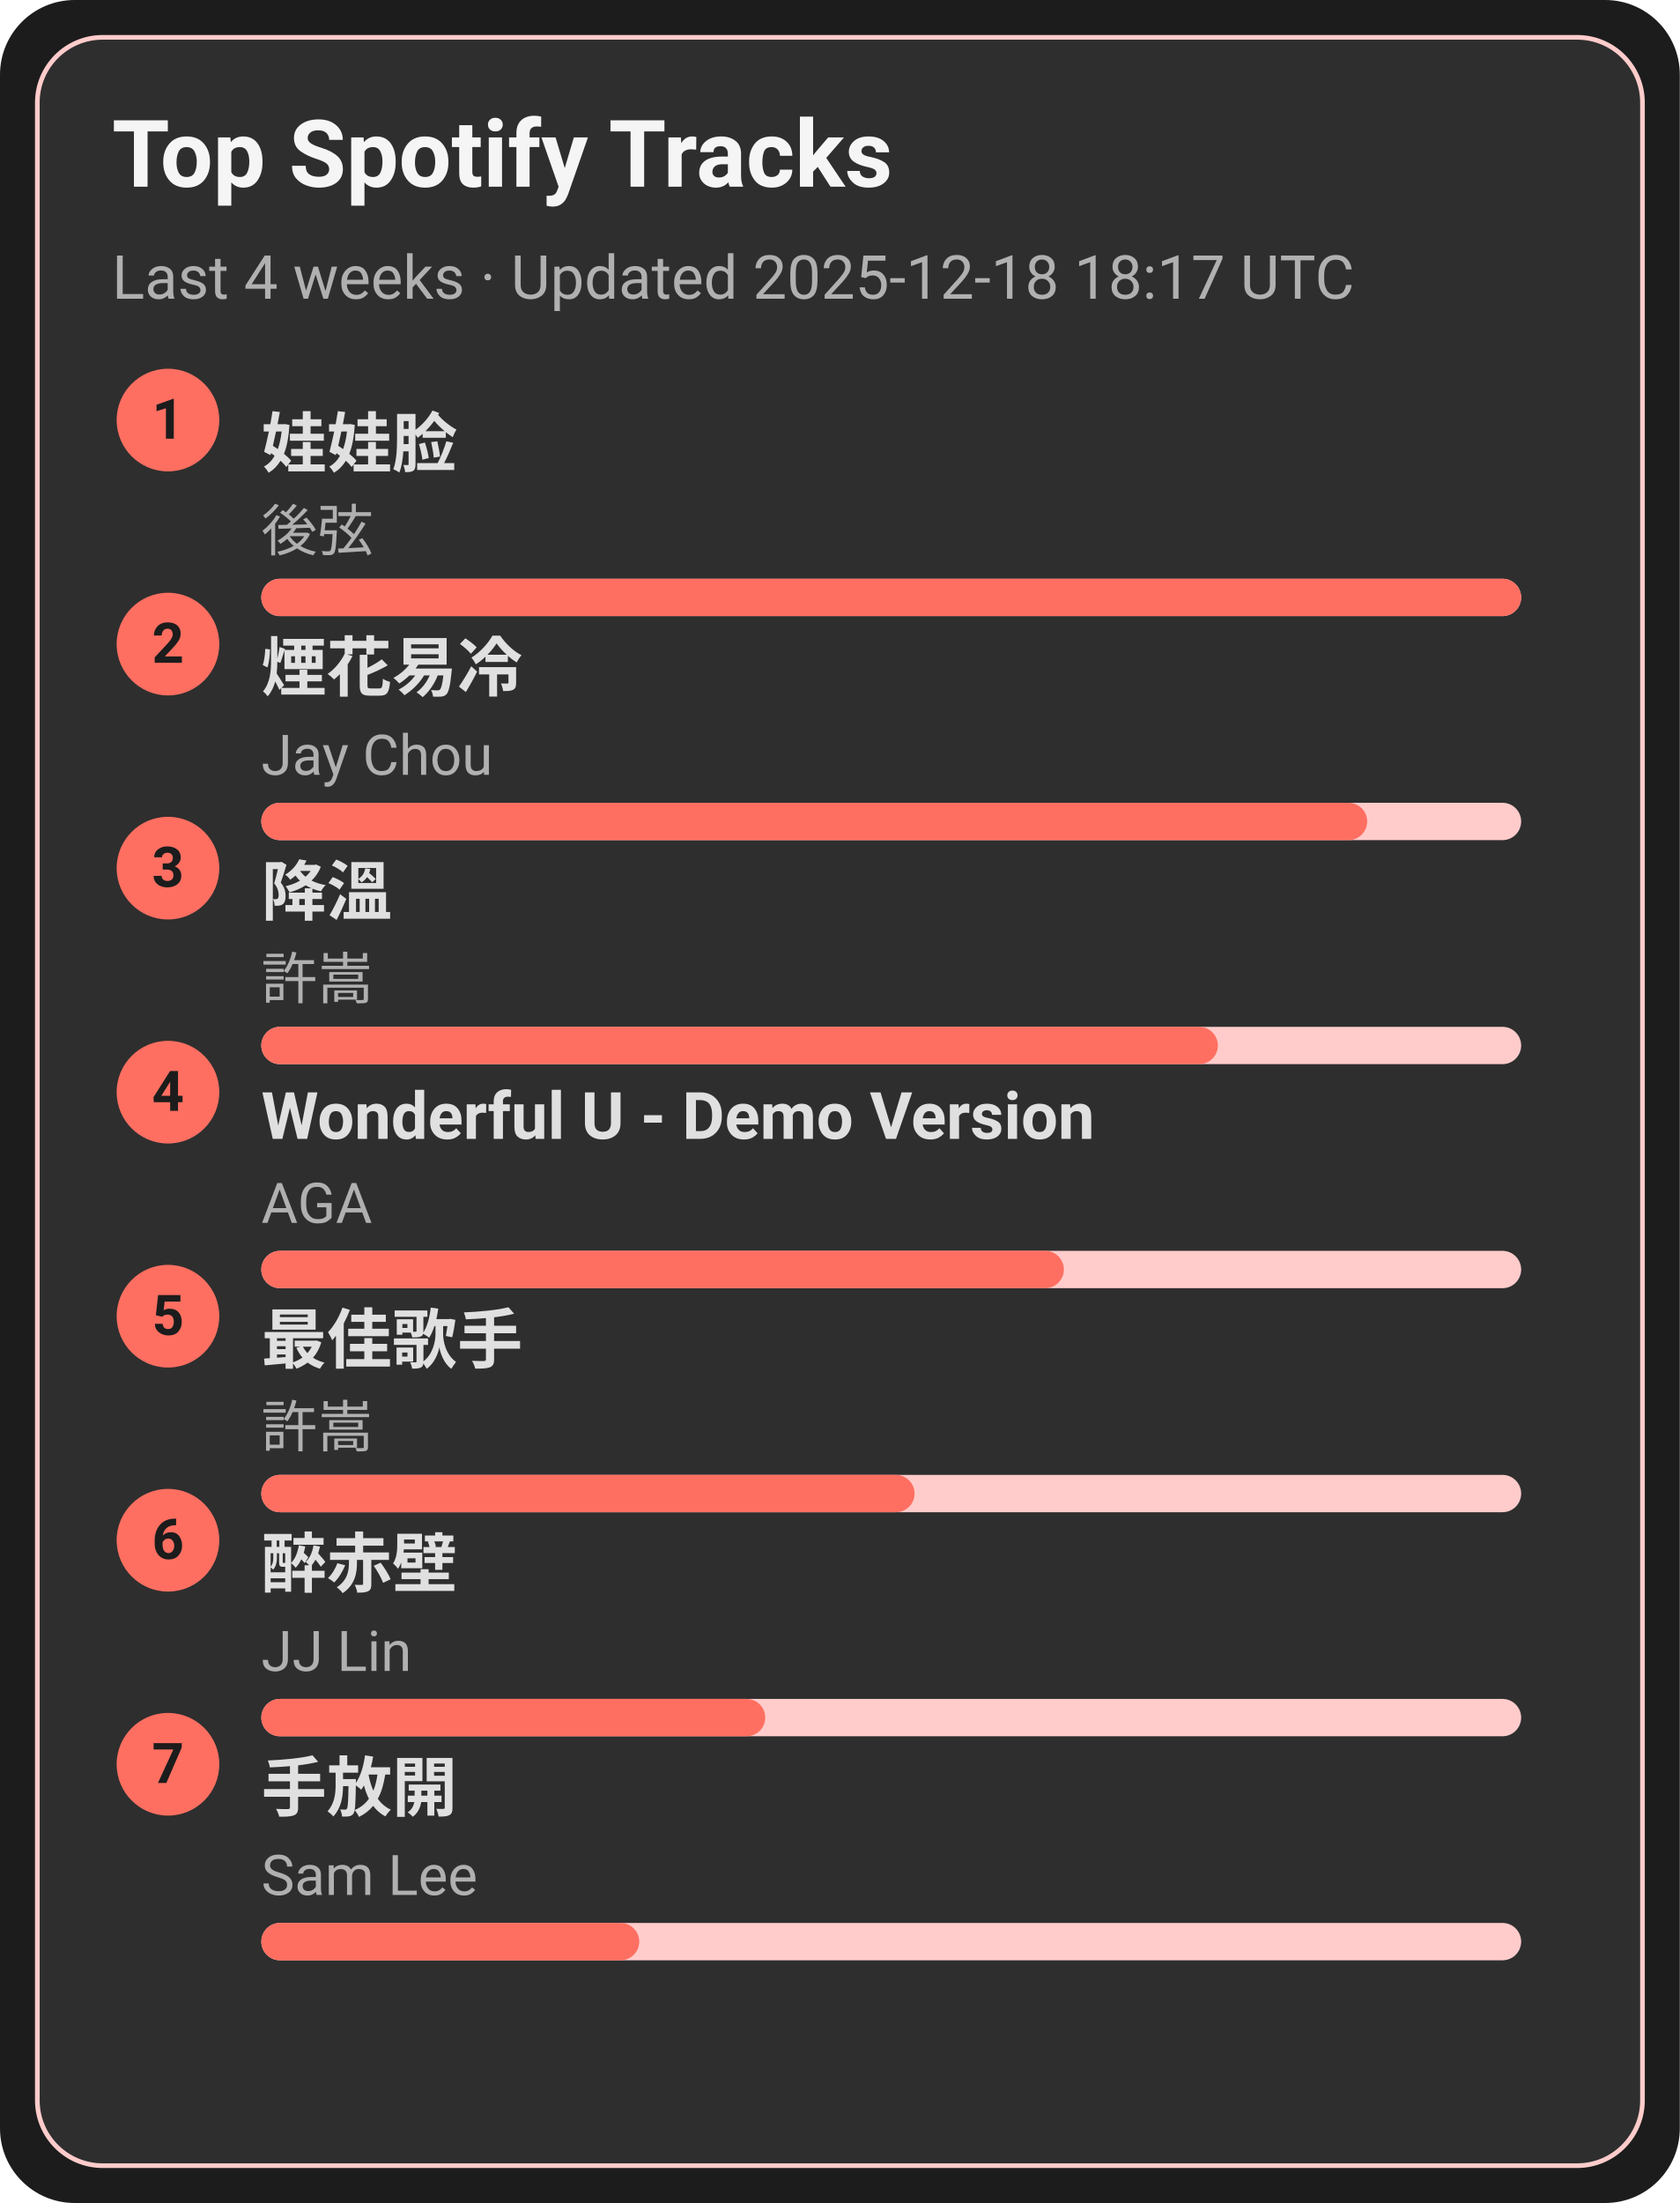
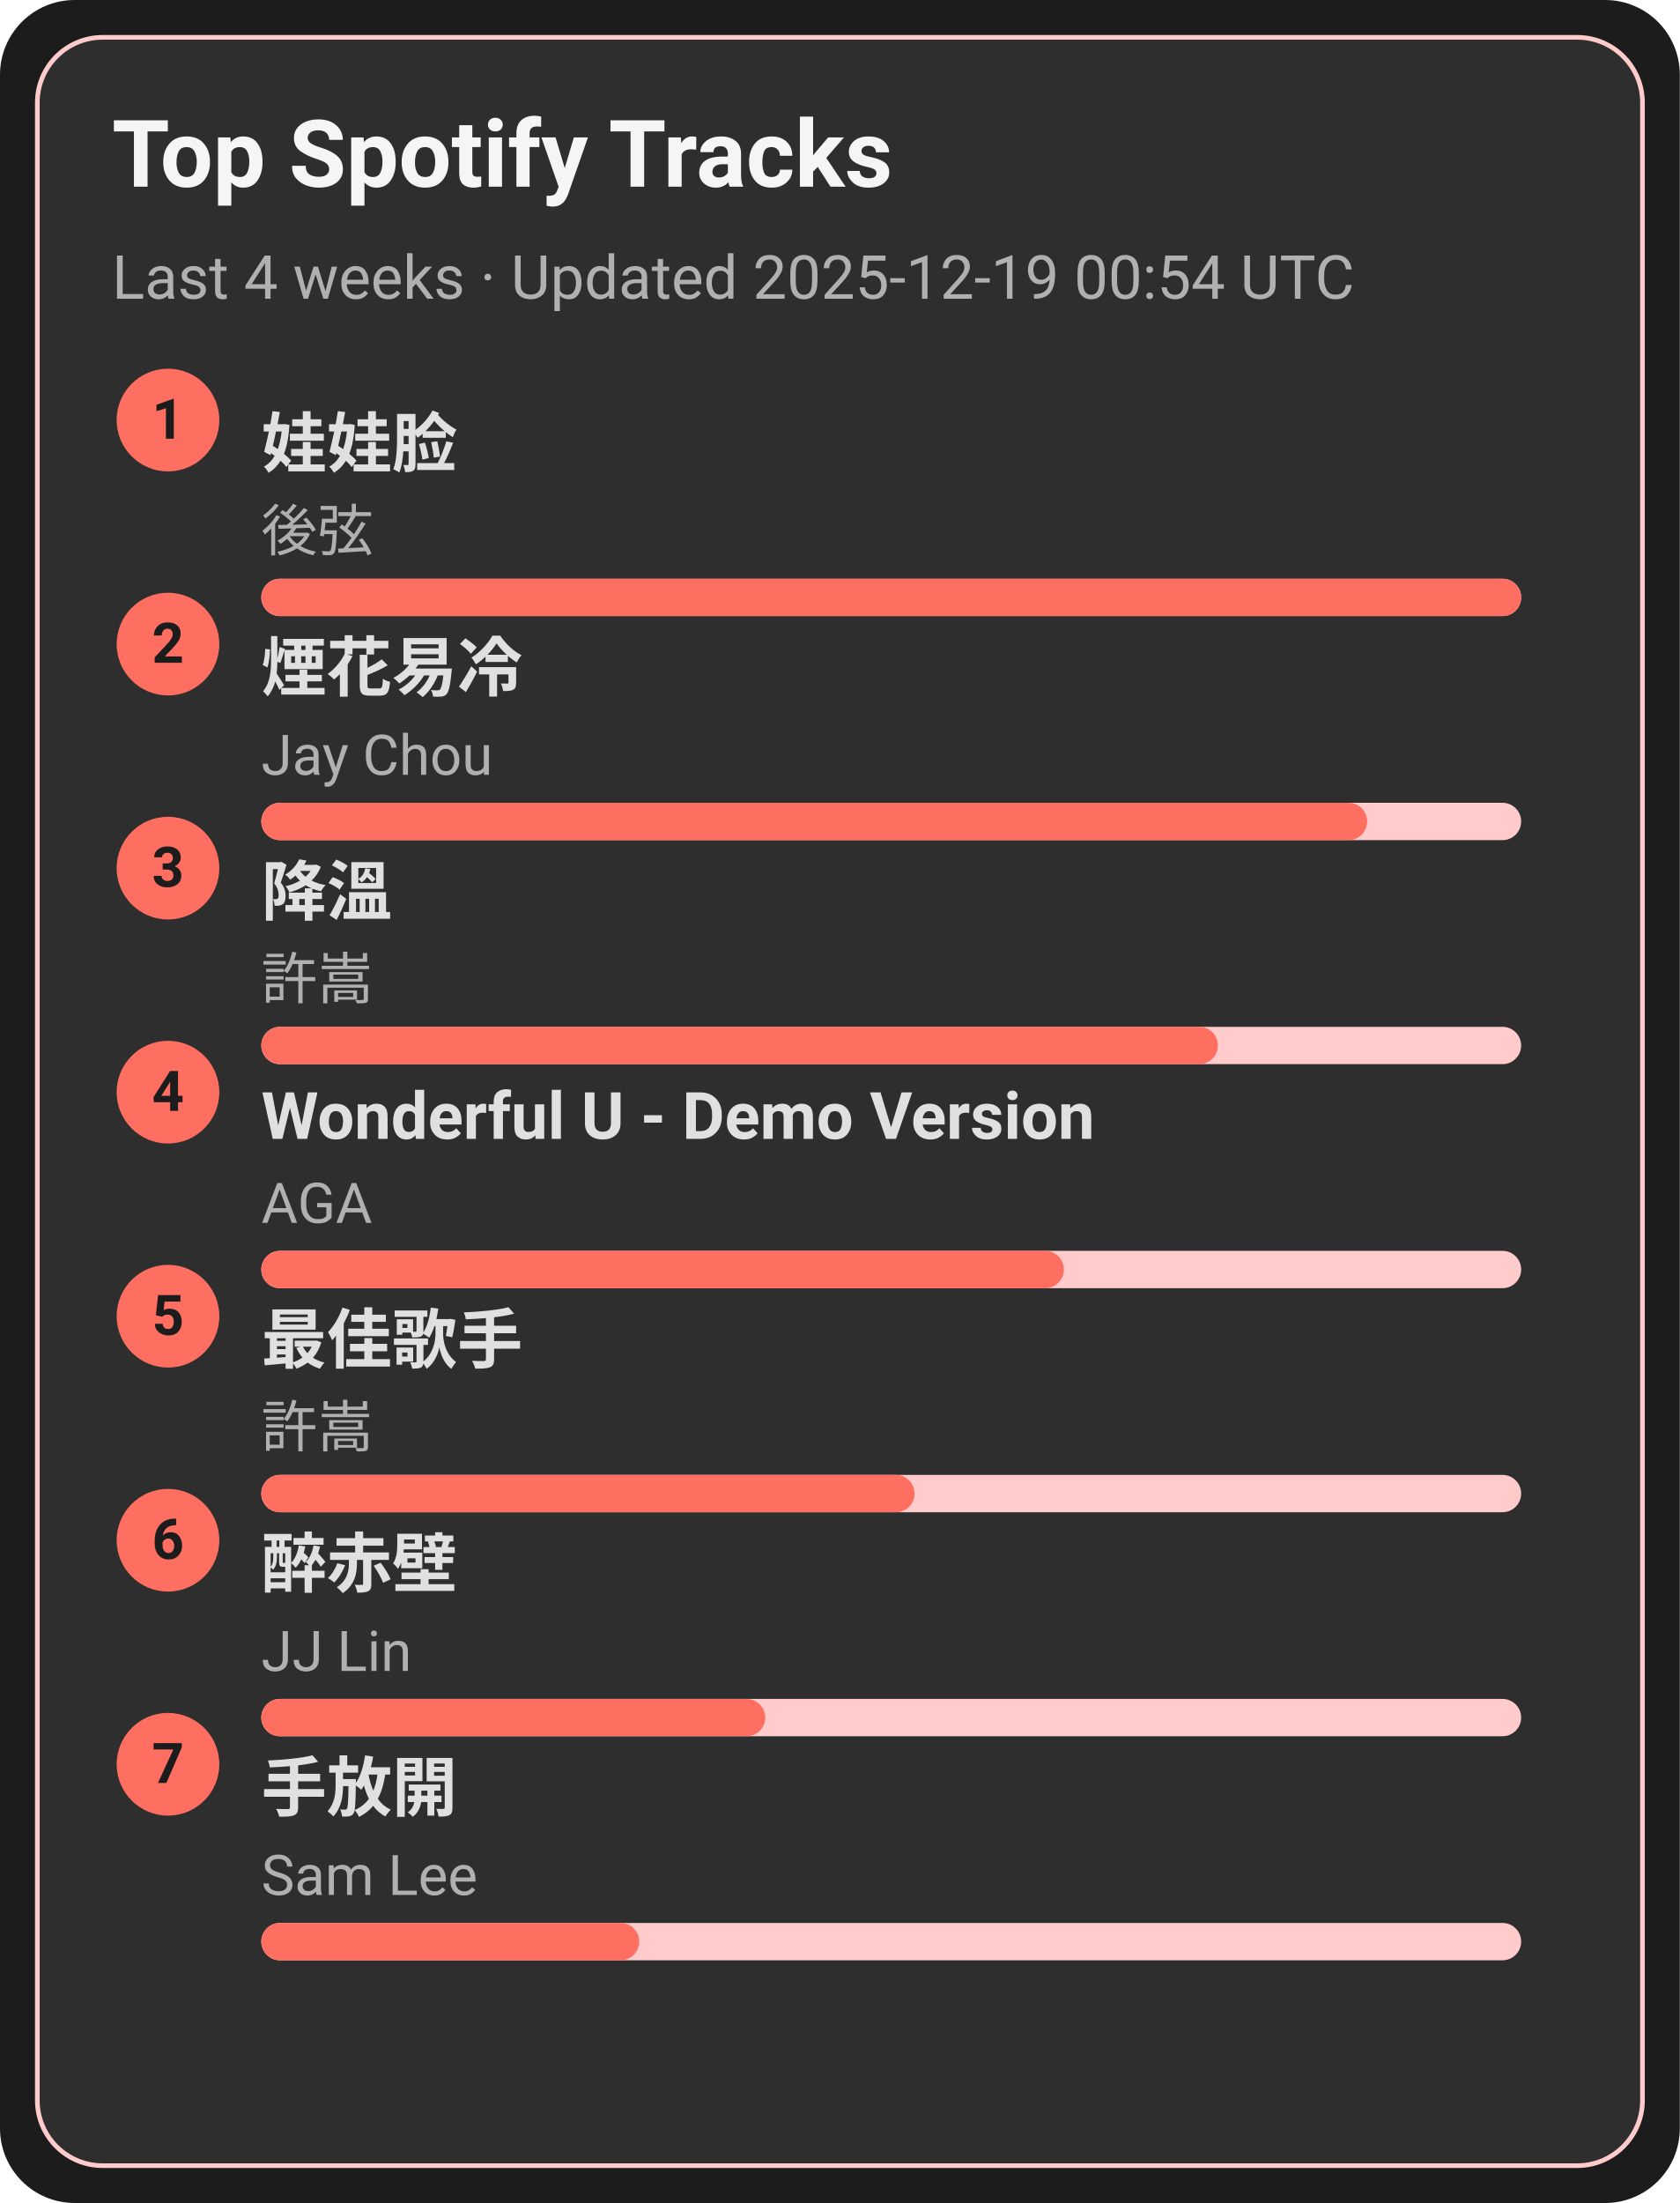
<svg xmlns="http://www.w3.org/2000/svg" width="360" height="472" viewBox="0 0 360 472">
  <style>text{font-family:-apple-system,BlinkMacSystemFont,Segoe UI,Roboto,Ubuntu,Helvetica Neue,Arial,Noto Sans,sans-serif}</style>
  <rect width="360" height="472" rx="16" fill="#1c1c1c" />
  <rect x="8" y="8" width="344" height="456" rx="14" fill="#2e2e2e" stroke="#ffcccb" />
  <text x="24" y="40" font-size="20" fill="#f5f5f5" font-weight="600">Top Spotify Tracks</text>
-   <text x="24" y="64" font-size="13" fill="#b0b0b0">Last 4 weeks · Updated 2025-12-18 18:17 UTC</text>
+   <text x="24" y="64" font-size="13" fill="#b0b0b0">Last 4 weeks · Updated 2025-12-19 00:54 UTC</text>
  <circle cx="36" cy="90" r="11" fill="#ff6f61" />
  <text x="36" y="94" text-anchor="middle" font-size="12" fill="#1c1c1c" font-weight="700">1</text>
  <a href="https://open.spotify.com/track/08ouEICweFmqfgPJnRIQkE" target="_blank" rel="noopener noreferrer">
    <text x="56" y="100" font-size="14" fill="#e0e0e0" font-weight="600">娃娃脸</text>
  </a>
  <text x="56" y="118" font-size="12" fill="#b0b0b0">後弦</text>
  <rect x="56" y="124" width="270" height="8" rx="4" fill="#ffcccb" />
  <rect x="56" y="124" width="270" height="8" rx="4" fill="#ff6f61" />
  <circle cx="36" cy="138" r="11" fill="#ff6f61" />
  <text x="36" y="142" text-anchor="middle" font-size="12" fill="#1c1c1c" font-weight="700">2</text>
  <a href="https://open.spotify.com/track/24beWW0pQCJEF3IVSpIryu" target="_blank" rel="noopener noreferrer">
    <text x="56" y="148" font-size="14" fill="#e0e0e0" font-weight="600">煙花易冷</text>
  </a>
  <text x="56" y="166" font-size="12" fill="#b0b0b0">Jay Chou</text>
  <rect x="56" y="172" width="270" height="8" rx="4" fill="#ffcccb" />
  <rect x="56" y="172" width="237" height="8" rx="4" fill="#ff6f61" />
  <circle cx="36" cy="186" r="11" fill="#ff6f61" />
  <text x="36" y="190" text-anchor="middle" font-size="12" fill="#1c1c1c" font-weight="700">3</text>
  <a href="https://open.spotify.com/track/2q9uhrOfyOnBa3oWR1PfYT" target="_blank" rel="noopener noreferrer">
    <text x="56" y="196" font-size="14" fill="#e0e0e0" font-weight="600">降溫</text>
  </a>
  <text x="56" y="214" font-size="12" fill="#b0b0b0">許嵩</text>
  <rect x="56" y="220" width="270" height="8" rx="4" fill="#ffcccb" />
  <rect x="56" y="220" width="205" height="8" rx="4" fill="#ff6f61" />
  <circle cx="36" cy="234" r="11" fill="#ff6f61" />
  <text x="36" y="238" text-anchor="middle" font-size="12" fill="#1c1c1c" font-weight="700">4</text>
  <a href="https://open.spotify.com/track/2eSNpIOFoi1Q8wxw6CycXJ" target="_blank" rel="noopener noreferrer">
    <text x="56" y="244" font-size="14" fill="#e0e0e0" font-weight="600">Wonderful U - Demo Version</text>
  </a>
  <text x="56" y="262" font-size="12" fill="#b0b0b0">AGA</text>
  <rect x="56" y="268" width="270" height="8" rx="4" fill="#ffcccb" />
  <rect x="56" y="268" width="172" height="8" rx="4" fill="#ff6f61" />
  <circle cx="36" cy="282" r="11" fill="#ff6f61" />
  <text x="36" y="286" text-anchor="middle" font-size="12" fill="#1c1c1c" font-weight="700">5</text>
  <a href="https://open.spotify.com/track/1tXkID53w0fBaY5p3MjNxN" target="_blank" rel="noopener noreferrer">
    <text x="56" y="292" font-size="14" fill="#e0e0e0" font-weight="600">最佳歌手</text>
  </a>
  <text x="56" y="310" font-size="12" fill="#b0b0b0">許嵩</text>
  <rect x="56" y="316" width="270" height="8" rx="4" fill="#ffcccb" />
  <rect x="56" y="316" width="140" height="8" rx="4" fill="#ff6f61" />
  <circle cx="36" cy="330" r="11" fill="#ff6f61" />
  <text x="36" y="334" text-anchor="middle" font-size="12" fill="#1c1c1c" font-weight="700">6</text>
  <a href="https://open.spotify.com/track/69lAYqbyHL1A0gctdLd9WV" target="_blank" rel="noopener noreferrer">
    <text x="56" y="340" font-size="14" fill="#e0e0e0" font-weight="600">醉赤壁</text>
  </a>
  <text x="56" y="358" font-size="12" fill="#b0b0b0">JJ Lin</text>
  <rect x="56" y="364" width="270" height="8" rx="4" fill="#ffcccb" />
  <rect x="56" y="364" width="108" height="8" rx="4" fill="#ff6f61" />
  <circle cx="36" cy="378" r="11" fill="#ff6f61" />
  <text x="36" y="382" text-anchor="middle" font-size="12" fill="#1c1c1c" font-weight="700">7</text>
  <a href="https://open.spotify.com/track/2Dd9EXYXI2NNrLG61OtWQv" target="_blank" rel="noopener noreferrer">
    <text x="56" y="388" font-size="14" fill="#e0e0e0" font-weight="600">手放開</text>
  </a>
  <text x="56" y="406" font-size="12" fill="#b0b0b0">Sam Lee</text>
  <rect x="56" y="412" width="270" height="8" rx="4" fill="#ffcccb" />
  <rect x="56" y="412" width="81" height="8" rx="4" fill="#ff6f61" />
</svg>
